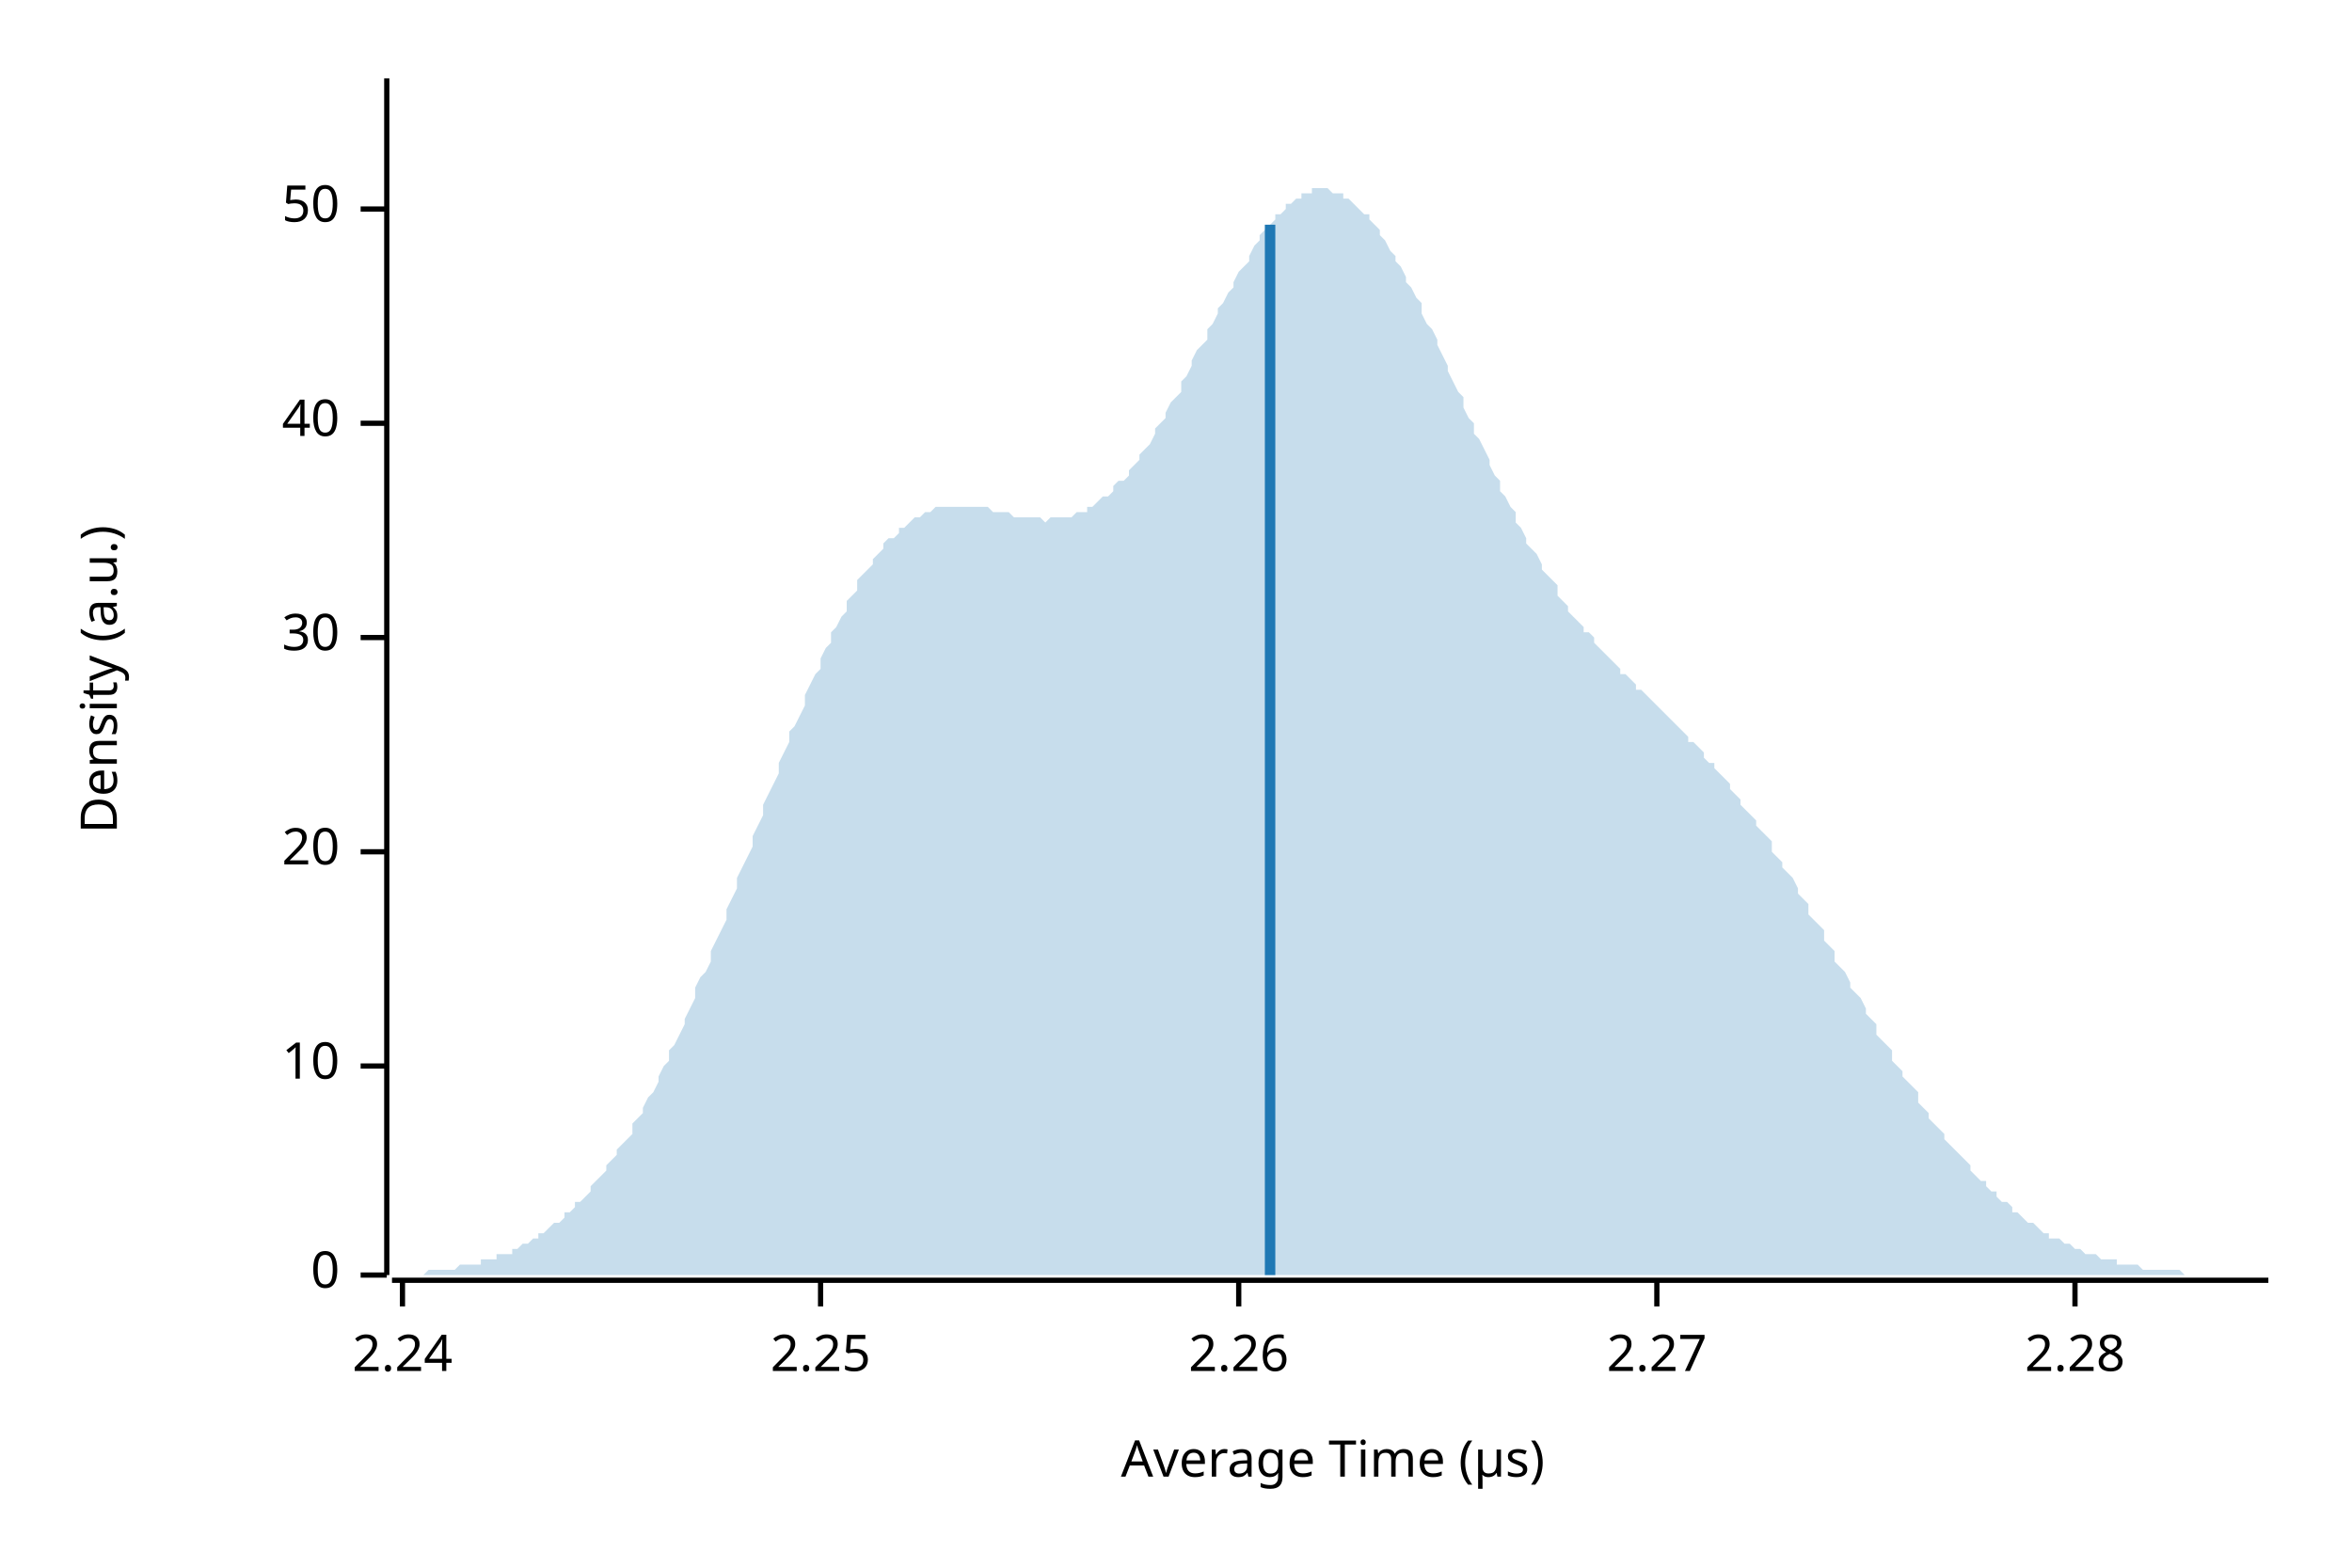
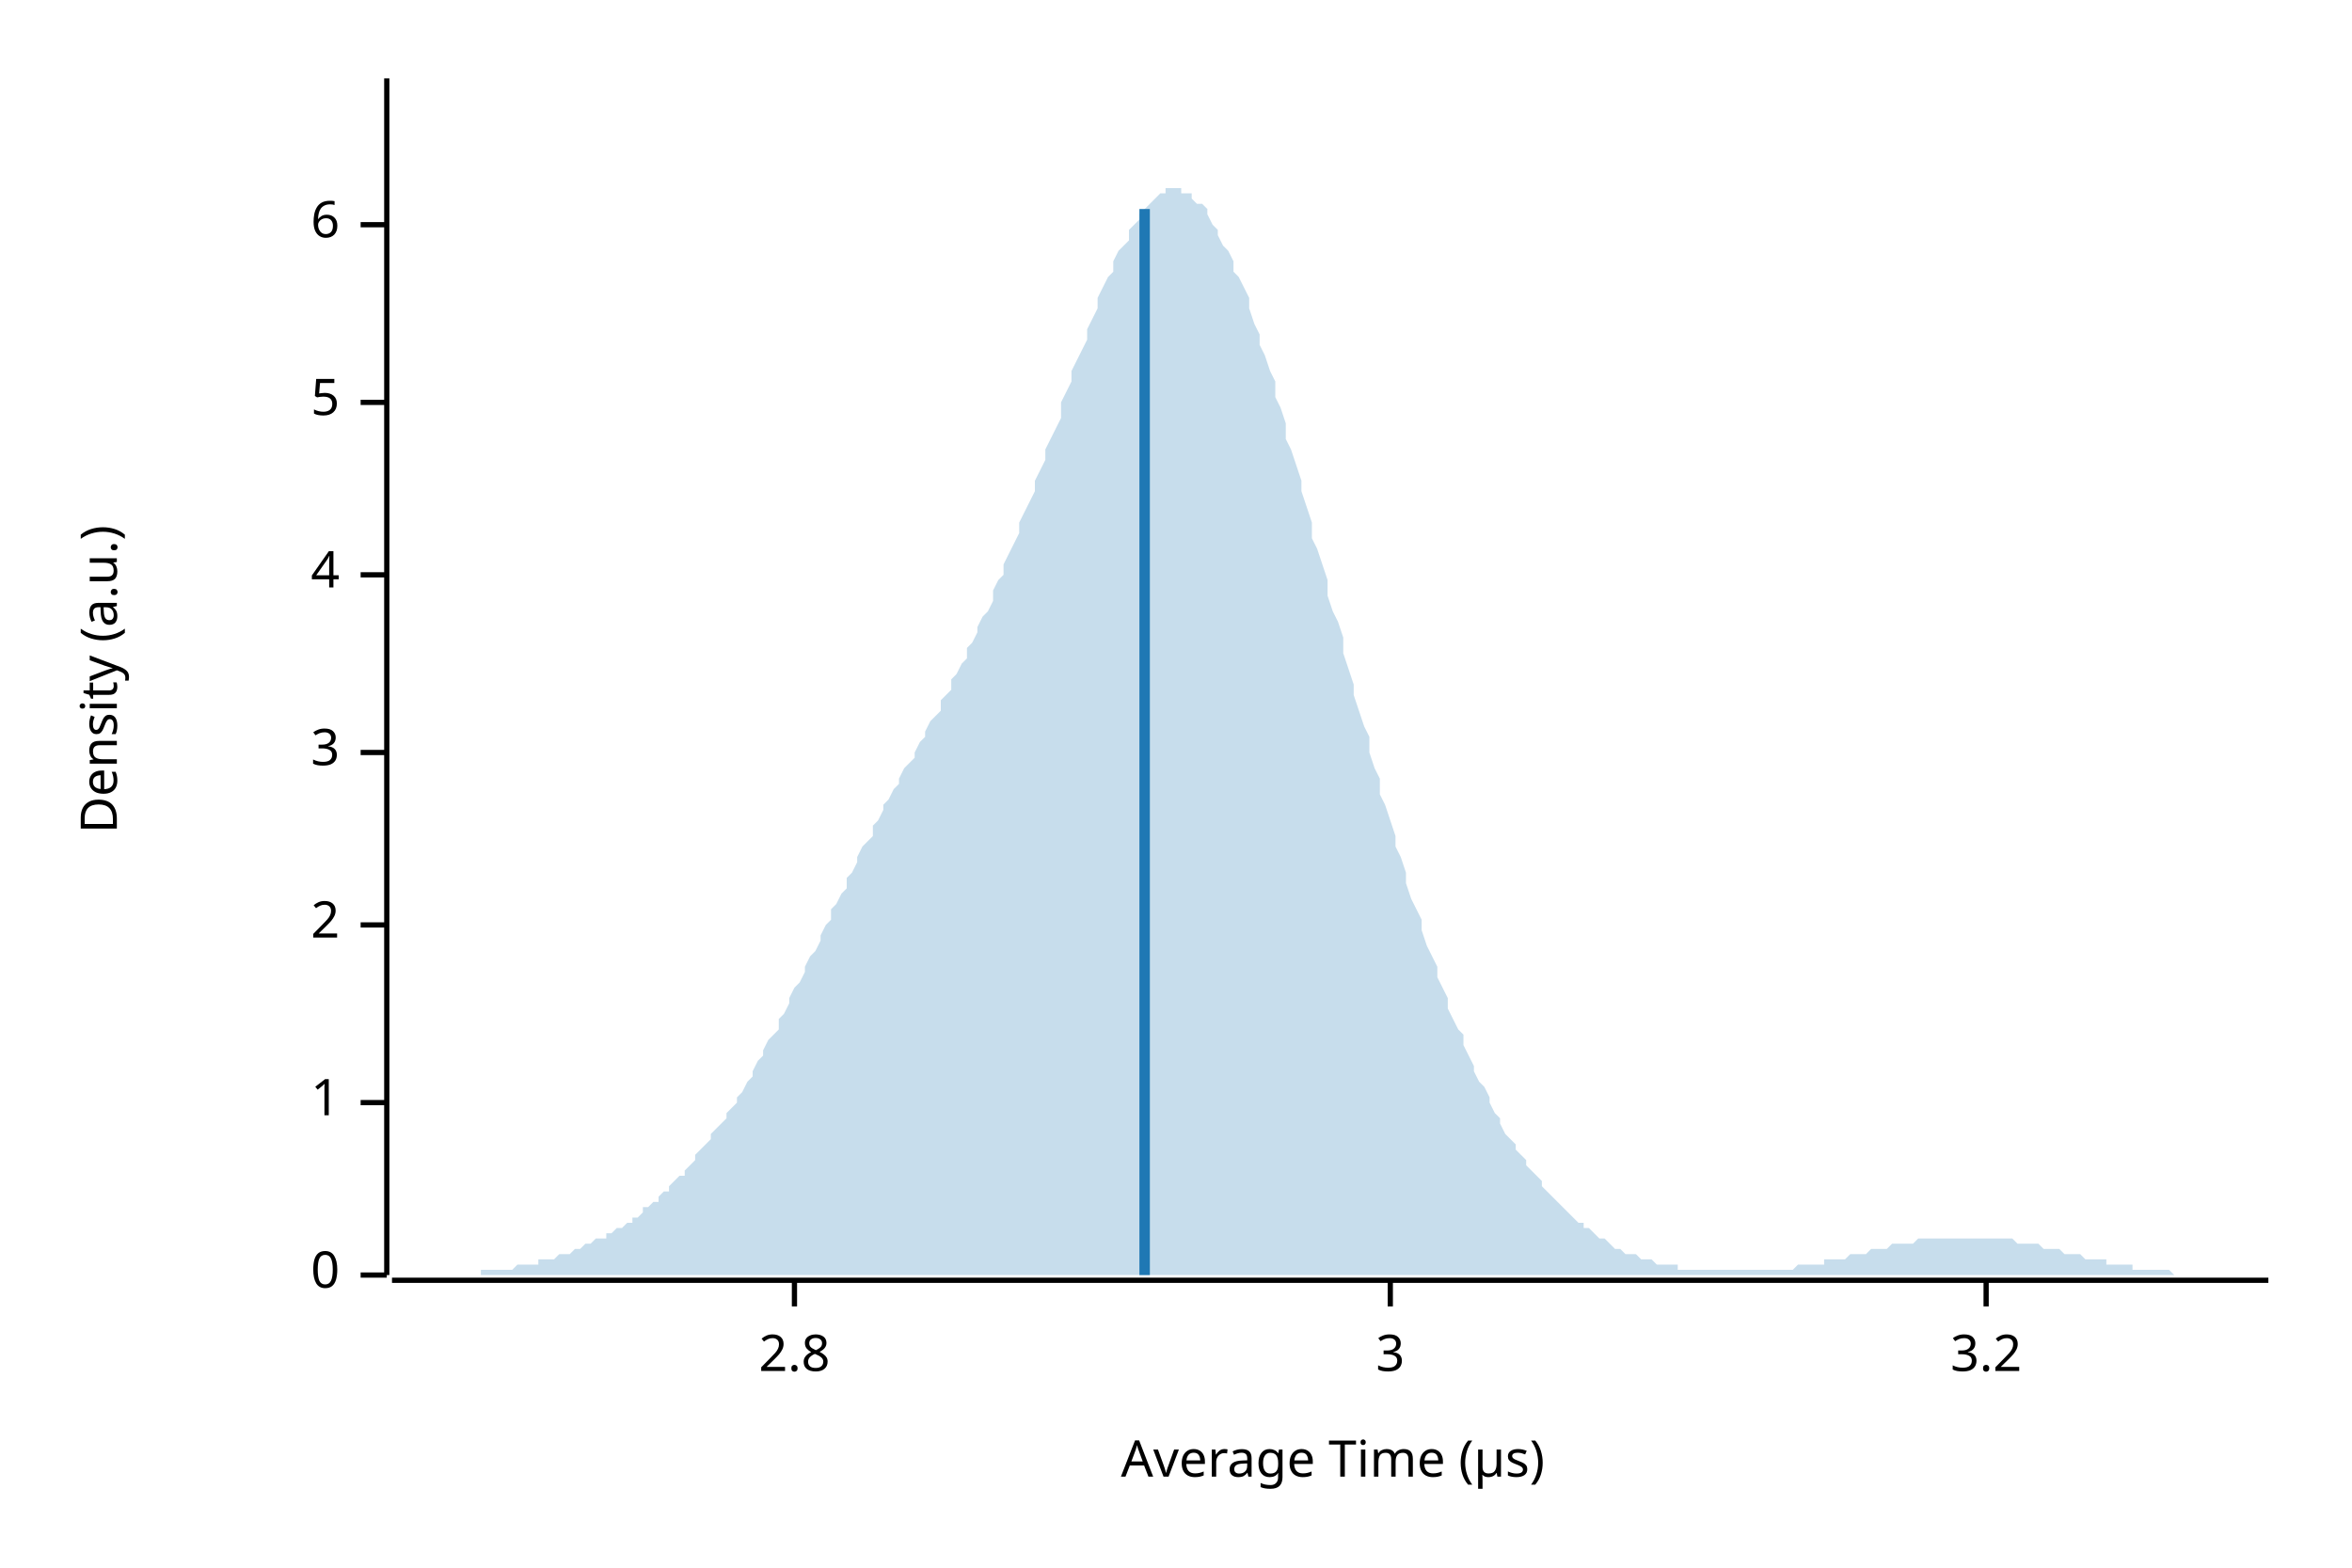
<svg xmlns="http://www.w3.org/2000/svg" width="450" height="300" viewBox="0 0 450 300">
  <text x="15" y="130" dy="0.76em" text-anchor="middle" font-family="sans-serif" font-size="9.677" opacity="1" fill="#000000" transform="rotate(270, 15, 130)">
Density (a.u.)
</text>
  <text x="255" y="285" dy="-0.5ex" text-anchor="middle" font-family="sans-serif" font-size="9.677" opacity="1" fill="#000000">
Average Time (µs)
</text>
  <polyline fill="none" opacity="1" stroke="#000000" stroke-width="1" points="74,15 74,244 " />
  <text x="65" y="244" dy="0.5ex" text-anchor="end" font-family="sans-serif" font-size="9.677" opacity="1" fill="#000000">
0
</text>
  <polyline fill="none" opacity="1" stroke="#000000" stroke-width="1" points="69,244 74,244 " />
-   <text x="65" y="204" dy="0.5ex" text-anchor="end" font-family="sans-serif" font-size="9.677" opacity="1" fill="#000000">
- 10
+   <text x="65" y="211" dy="0.5ex" text-anchor="end" font-family="sans-serif" font-size="9.677" opacity="1" fill="#000000">
+ 1
</text>
-   <polyline fill="none" opacity="1" stroke="#000000" stroke-width="1" points="69,204 74,204 " />
-   <text x="65" y="163" dy="0.5ex" text-anchor="end" font-family="sans-serif" font-size="9.677" opacity="1" fill="#000000">
- 20
+   <polyline fill="none" opacity="1" stroke="#000000" stroke-width="1" points="69,211 74,211 " />
+   <text x="65" y="177" dy="0.5ex" text-anchor="end" font-family="sans-serif" font-size="9.677" opacity="1" fill="#000000">
+ 2
</text>
-   <polyline fill="none" opacity="1" stroke="#000000" stroke-width="1" points="69,163 74,163 " />
-   <text x="65" y="122" dy="0.5ex" text-anchor="end" font-family="sans-serif" font-size="9.677" opacity="1" fill="#000000">
- 30
+   <polyline fill="none" opacity="1" stroke="#000000" stroke-width="1" points="69,177 74,177 " />
+   <text x="65" y="144" dy="0.5ex" text-anchor="end" font-family="sans-serif" font-size="9.677" opacity="1" fill="#000000">
+ 3
</text>
-   <polyline fill="none" opacity="1" stroke="#000000" stroke-width="1" points="69,122 74,122 " />
-   <text x="65" y="81" dy="0.5ex" text-anchor="end" font-family="sans-serif" font-size="9.677" opacity="1" fill="#000000">
- 40
+   <polyline fill="none" opacity="1" stroke="#000000" stroke-width="1" points="69,144 74,144 " />
+   <text x="65" y="110" dy="0.5ex" text-anchor="end" font-family="sans-serif" font-size="9.677" opacity="1" fill="#000000">
+ 4
</text>
-   <polyline fill="none" opacity="1" stroke="#000000" stroke-width="1" points="69,81 74,81 " />
-   <text x="65" y="40" dy="0.5ex" text-anchor="end" font-family="sans-serif" font-size="9.677" opacity="1" fill="#000000">
- 50
+   <polyline fill="none" opacity="1" stroke="#000000" stroke-width="1" points="69,110 74,110 " />
+   <text x="65" y="77" dy="0.5ex" text-anchor="end" font-family="sans-serif" font-size="9.677" opacity="1" fill="#000000">
+ 5
</text>
-   <polyline fill="none" opacity="1" stroke="#000000" stroke-width="1" points="69,40 74,40 " />
+   <polyline fill="none" opacity="1" stroke="#000000" stroke-width="1" points="69,77 74,77 " />
+   <text x="65" y="43" dy="0.5ex" text-anchor="end" font-family="sans-serif" font-size="9.677" opacity="1" fill="#000000">
+ 6
+ </text>
+   <polyline fill="none" opacity="1" stroke="#000000" stroke-width="1" points="69,43 74,43 " />
  <polyline fill="none" opacity="1" stroke="#000000" stroke-width="1" points="75,245 434,245 " />
-   <text x="77" y="255" dy="0.76em" text-anchor="middle" font-family="sans-serif" font-size="9.677" opacity="1" fill="#000000">
- 2.24
+   <text x="152" y="255" dy="0.76em" text-anchor="middle" font-family="sans-serif" font-size="9.677" opacity="1" fill="#000000">
+ 2.8
</text>
-   <polyline fill="none" opacity="1" stroke="#000000" stroke-width="1" points="77,245 77,250 " />
-   <text x="157" y="255" dy="0.76em" text-anchor="middle" font-family="sans-serif" font-size="9.677" opacity="1" fill="#000000">
- 2.25
+   <polyline fill="none" opacity="1" stroke="#000000" stroke-width="1" points="152,245 152,250 " />
+   <text x="266" y="255" dy="0.76em" text-anchor="middle" font-family="sans-serif" font-size="9.677" opacity="1" fill="#000000">
+ 3
</text>
-   <polyline fill="none" opacity="1" stroke="#000000" stroke-width="1" points="157,245 157,250 " />
-   <text x="237" y="255" dy="0.76em" text-anchor="middle" font-family="sans-serif" font-size="9.677" opacity="1" fill="#000000">
- 2.26
+   <polyline fill="none" opacity="1" stroke="#000000" stroke-width="1" points="266,245 266,250 " />
+   <text x="380" y="255" dy="0.76em" text-anchor="middle" font-family="sans-serif" font-size="9.677" opacity="1" fill="#000000">
+ 3.2
</text>
-   <polyline fill="none" opacity="1" stroke="#000000" stroke-width="1" points="237,245 237,250 " />
-   <text x="317" y="255" dy="0.76em" text-anchor="middle" font-family="sans-serif" font-size="9.677" opacity="1" fill="#000000">
- 2.27
- </text>
-   <polyline fill="none" opacity="1" stroke="#000000" stroke-width="1" points="317,245 317,250 " />
-   <text x="397" y="255" dy="0.76em" text-anchor="middle" font-family="sans-serif" font-size="9.677" opacity="1" fill="#000000">
- 2.28
- </text>
-   <polyline fill="none" opacity="1" stroke="#000000" stroke-width="1" points="397,245 397,250 " />
-   <polygon opacity="0.25" fill="#1F78B4" points="75,244 75,244 76,244 77,244 77,244 78,244 79,244 80,244 80,244 81,244 82,243 82,243 83,243 84,243 85,243 85,243 86,243 87,243 87,243 88,242 89,242 90,242 90,242 91,242 92,242 92,241 93,241 94,241 95,241 95,240 96,240 97,240 98,240 98,239 99,239 100,238 100,238 101,238 102,237 103,237 103,236 104,236 105,235 105,235 106,234 107,234 108,233 108,232 109,232 110,231 110,230 111,230 112,229 113,228 113,227 114,226 115,225 116,224 116,223 117,222 118,221 118,220 119,219 120,218 121,217 121,215 122,214 123,213 123,212 124,210 125,209 126,207 126,206 127,204 128,203 128,201 129,200 130,198 131,196 131,195 132,193 133,191 133,189 134,187 135,186 136,184 136,182 137,180 138,178 139,176 139,174 140,172 141,170 141,168 142,166 143,164 144,162 144,160 145,158 146,156 146,154 147,152 148,150 149,148 149,146 150,144 151,142 151,140 152,139 153,137 154,135 154,133 155,131 156,129 157,128 157,126 158,124 159,123 159,121 160,120 161,118 162,117 162,115 163,114 164,113 164,111 165,110 166,109 167,108 167,107 168,106 169,105 169,104 170,103 171,103 172,102 172,101 173,101 174,100 175,99 175,99 176,99 177,98 177,98 178,98 179,97 180,97 180,97 181,97 182,97 182,97 183,97 184,97 185,97 185,97 186,97 187,97 187,97 188,97 189,97 190,98 190,98 191,98 192,98 192,98 193,98 194,99 195,99 195,99 196,99 197,99 198,99 198,99 199,99 200,100 200,100 201,99 202,99 203,99 203,99 204,99 205,99 205,99 206,98 207,98 208,98 208,97 209,97 210,96 210,96 211,95 212,95 213,94 213,93 214,92 215,92 216,91 216,90 217,89 218,88 218,87 219,86 220,85 221,83 221,82 222,81 223,80 223,79 224,77 225,76 226,75 226,73 227,72 228,70 228,69 229,67 230,66 231,65 231,63 232,62 233,60 233,59 234,58 235,56 236,55 236,54 237,52 238,51 239,50 239,49 240,47 241,46 241,45 242,44 243,43 244,42 244,41 245,41 246,40 246,39 247,39 248,38 249,38 249,37 250,37 251,37 251,36 252,36 253,36 254,36 254,36 255,37 256,37 257,37 257,38 258,38 259,39 259,39 260,40 261,41 262,41 262,42 263,43 264,44 264,45 265,46 266,48 267,49 267,50 268,51 269,53 269,54 270,55 271,57 272,58 272,60 273,62 274,63 275,65 275,66 276,68 277,70 277,71 278,73 279,75 280,76 280,78 281,80 282,81 282,83 283,84 284,86 285,88 285,89 286,91 287,92 287,94 288,95 289,97 290,98 290,100 291,101 292,103 292,104 293,105 294,106 295,108 295,109 296,110 297,111 298,112 298,114 299,115 300,116 300,117 301,118 302,119 303,120 303,121 304,121 305,122 305,123 306,124 307,125 308,126 308,126 309,127 310,128 310,129 311,129 312,130 313,131 313,132 314,132 315,133 316,134 316,134 317,135 318,136 318,136 319,137 320,138 321,139 321,139 322,140 323,141 323,142 324,142 325,143 326,144 326,145 327,146 328,146 328,147 329,148 330,149 331,150 331,151 332,152 333,153 333,154 334,155 335,156 336,157 336,158 337,159 338,160 339,161 339,163 340,164 341,165 341,166 342,167 343,168 344,170 344,171 345,172 346,173 346,175 347,176 348,177 349,178 349,180 350,181 351,182 351,184 352,185 353,186 354,188 354,189 355,190 356,191 357,193 357,194 358,195 359,196 359,198 360,199 361,200 362,201 362,203 363,204 364,205 364,206 365,207 366,208 367,209 367,211 368,212 369,213 369,214 370,215 371,216 372,217 372,218 373,219 374,220 375,221 375,221 376,222 377,223 377,224 378,225 379,226 380,226 380,227 381,228 382,228 382,229 383,230 384,230 385,231 385,232 386,232 387,233 387,233 388,234 389,234 390,235 390,235 391,236 392,236 392,237 393,237 394,237 395,238 395,238 396,238 397,239 398,239 398,239 399,240 400,240 400,240 401,240 402,241 403,241 403,241 404,241 405,241 405,242 406,242 407,242 408,242 408,242 409,242 410,243 410,243 411,243 412,243 413,243 413,243 414,243 415,243 416,243 416,243 417,243 418,244 418,244 419,244 420,244 421,244 421,244 422,244 423,244 423,244 424,244 425,244 426,244 426,244 427,244 428,244 428,244 429,244 430,244 431,244 431,244 432,244 433,244 434,244 434,244 75,244 " />
-   <polyline fill="none" opacity="1" stroke="#1F78B4" stroke-width="2" points="243,244 243,43 " />
+   <polyline fill="none" opacity="1" stroke="#000000" stroke-width="1" points="380,245 380,250 " />
+   <polygon opacity="0.25" fill="#1F78B4" points="75,244 75,244 76,244 77,244 77,244 78,244 79,244 80,244 80,244 81,244 82,244 82,244 83,244 84,244 85,244 85,244 86,244 87,244 87,244 88,244 89,244 90,244 90,244 91,244 92,244 92,243 93,243 94,243 95,243 95,243 96,243 97,243 98,243 98,243 99,242 100,242 100,242 101,242 102,242 103,242 103,241 104,241 105,241 105,241 106,241 107,240 108,240 108,240 109,240 110,239 110,239 111,239 112,238 113,238 113,238 114,237 115,237 116,237 116,236 117,236 118,235 118,235 119,235 120,234 121,234 121,233 122,233 123,232 123,231 124,231 125,230 126,230 126,229 127,228 128,228 128,227 129,226 130,225 131,225 131,224 132,223 133,222 133,221 134,220 135,219 136,218 136,217 137,216 138,215 139,214 139,213 140,212 141,211 141,210 142,209 143,207 144,206 144,205 145,203 146,202 146,201 147,199 148,198 149,197 149,195 150,194 151,192 151,191 152,189 153,188 154,186 154,185 155,183 156,182 157,180 157,179 158,177 159,176 159,174 160,173 161,171 162,170 162,168 163,167 164,165 164,164 165,162 166,161 167,160 167,158 168,157 169,155 169,154 170,153 171,151 172,150 172,149 173,147 174,146 175,145 175,144 176,142 177,141 177,140 178,138 179,137 180,136 180,134 181,133 182,132 182,130 183,129 184,127 185,126 185,124 186,123 187,121 187,120 188,118 189,117 190,115 190,113 191,111 192,110 192,108 193,106 194,104 195,102 195,100 196,98 197,96 198,94 198,92 199,90 200,88 200,86 201,84 202,82 203,80 203,77 204,75 205,73 205,71 206,69 207,67 208,65 208,63 209,61 210,59 210,57 211,55 212,53 213,52 213,50 214,48 215,47 216,46 216,44 217,43 218,42 218,41 219,40 220,39 221,38 221,38 222,37 223,37 223,36 224,36 225,36 226,36 226,37 227,37 228,37 228,38 229,39 230,39 231,40 231,41 232,43 233,44 233,45 234,47 235,48 236,50 236,52 237,53 238,55 239,57 239,59 240,62 241,64 241,66 242,68 243,71 244,73 244,76 245,78 246,81 246,84 247,86 248,89 249,92 249,94 250,97 251,100 251,103 252,105 253,108 254,111 254,114 255,117 256,119 257,122 257,125 258,128 259,131 259,133 260,136 261,139 262,141 262,144 263,147 264,149 264,152 265,154 266,157 267,160 267,162 268,164 269,167 269,169 270,172 271,174 272,176 272,178 273,181 274,183 275,185 275,187 276,189 277,191 277,193 278,195 279,197 280,198 280,200 281,202 282,204 282,205 283,207 284,208 285,210 285,211 286,213 287,214 287,215 288,217 289,218 290,219 290,220 291,221 292,222 292,223 293,224 294,225 295,226 295,227 296,228 297,229 298,230 298,230 299,231 300,232 300,232 301,233 302,234 303,234 303,235 304,235 305,236 305,236 306,237 307,237 308,238 308,238 309,239 310,239 310,239 311,240 312,240 313,240 313,240 314,241 315,241 316,241 316,241 317,242 318,242 318,242 319,242 320,242 321,242 321,243 322,243 323,243 323,243 324,243 325,243 326,243 326,243 327,243 328,243 328,243 329,243 330,243 331,243 331,243 332,243 333,243 333,243 334,243 335,243 336,243 336,243 337,243 338,243 339,243 339,243 340,243 341,243 341,243 342,243 343,243 344,242 344,242 345,242 346,242 346,242 347,242 348,242 349,242 349,241 350,241 351,241 351,241 352,241 353,241 354,240 354,240 355,240 356,240 357,240 357,240 358,239 359,239 359,239 360,239 361,239 362,238 362,238 363,238 364,238 364,238 365,238 366,238 367,237 367,237 368,237 369,237 369,237 370,237 371,237 372,237 372,237 373,237 374,237 375,237 375,237 376,237 377,237 377,237 378,237 379,237 380,237 380,237 381,237 382,237 382,237 383,237 384,237 385,237 385,237 386,238 387,238 387,238 388,238 389,238 390,238 390,238 391,239 392,239 392,239 393,239 394,239 395,240 395,240 396,240 397,240 398,240 398,240 399,241 400,241 400,241 401,241 402,241 403,241 403,242 404,242 405,242 405,242 406,242 407,242 408,242 408,243 409,243 410,243 410,243 411,243 412,243 413,243 413,243 414,243 415,243 416,244 416,244 417,244 418,244 418,244 419,244 420,244 421,244 421,244 422,244 423,244 423,244 424,244 425,244 426,244 426,244 427,244 428,244 428,244 429,244 430,244 431,244 431,244 432,244 433,244 434,244 434,244 75,244 " />
+   <polyline fill="none" opacity="1" stroke="#1F78B4" stroke-width="2" points="219,244 219,40 " />
</svg>
